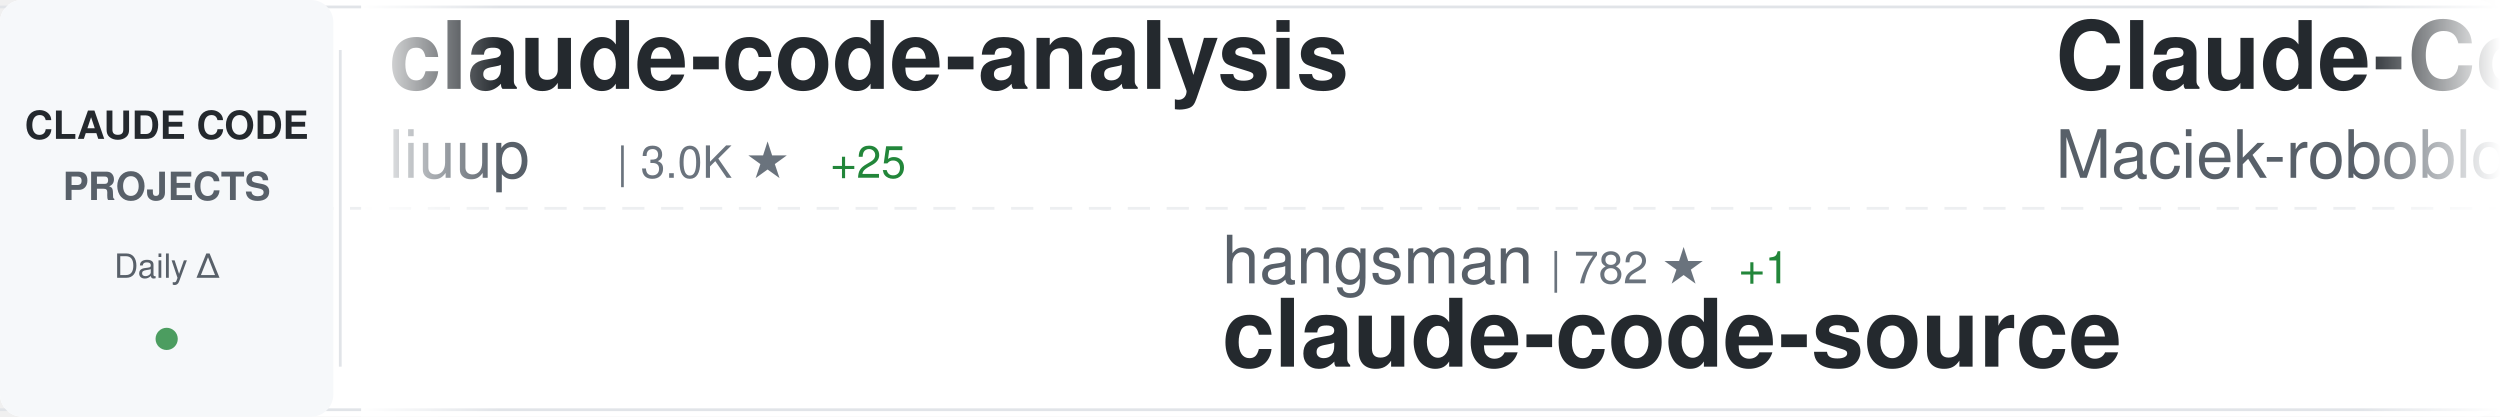
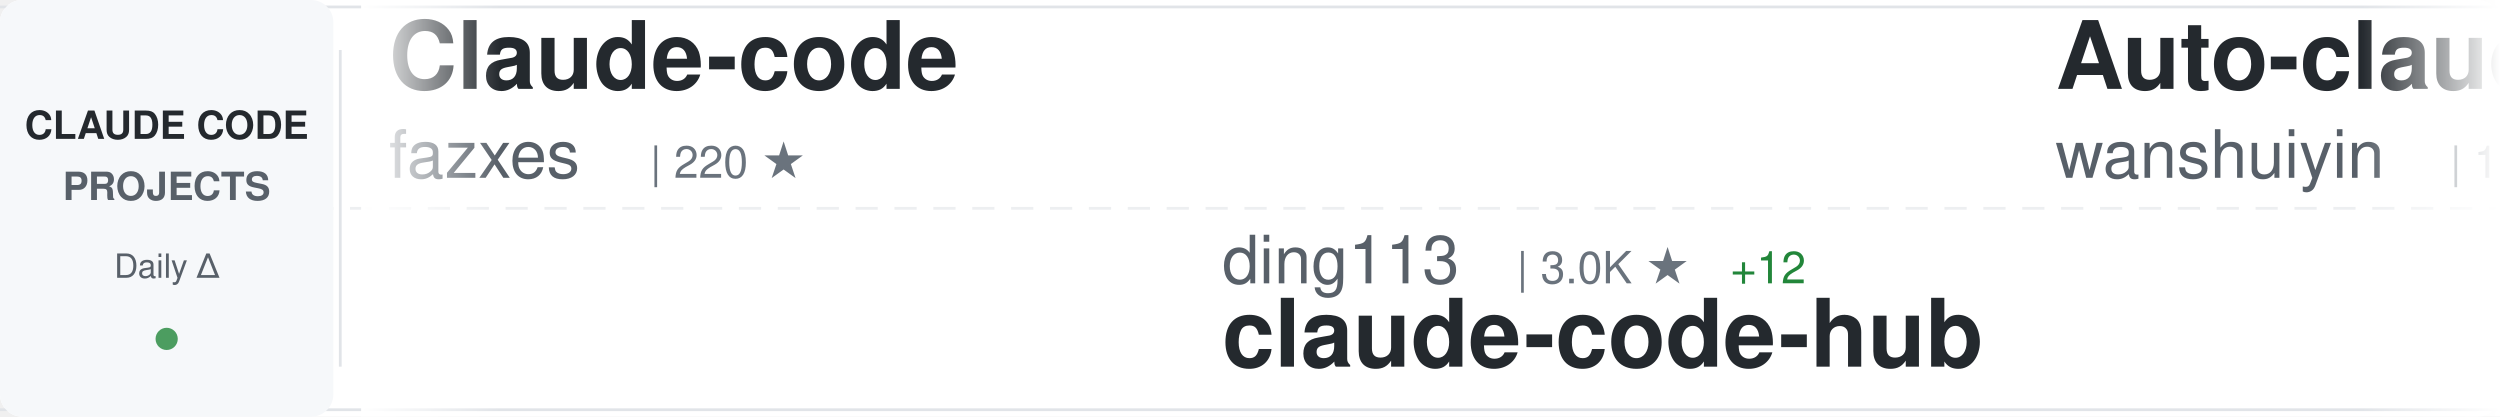
<svg xmlns="http://www.w3.org/2000/svg" width="900" height="150">
  <defs>
    <linearGradient id="awesomeLeftFade" x1="0%" y1="0%" x2="100%" y2="0%">
      <stop offset="0%" style="stop-color:#ffffff;stop-opacity:1" />
      <stop offset="100%" style="stop-color:#ffffff;stop-opacity:0" />
    </linearGradient>
    <linearGradient id="awesomeRightFade" x1="0%" y1="0%" x2="100%" y2="0%">
      <stop offset="0%" style="stop-color:#ffffff;stop-opacity:0" />
      <stop offset="100%" style="stop-color:#ffffff;stop-opacity:1" />
    </linearGradient>
  </defs>
  <rect width="900" height="150" fill="#ffffff" rx="8" />
  <rect x="0" y="2" width="900" height="1" fill="#e1e4e8" />
  <rect x="0" y="147" width="900" height="1" fill="#e1e4e8" />
  <line x1="0" y1="75" x2="900" y2="75" stroke="#e1e4e8" stroke-width="1" stroke-dasharray="8 6" opacity="0.6" />
  <rect x="0" y="0" width="120" height="150" fill="#f6f8fa" rx="8" />
  <text x="60" y="50" font-family="-apple-system, BlinkMacSystemFont, 'Segoe UI', Helvetica, Arial, sans-serif" font-size="14" font-weight="600" fill="#24292e" text-anchor="middle">CLAUDE CODE</text>
  <text x="60" y="72" font-family="-apple-system, BlinkMacSystemFont, 'Segoe UI', Helvetica, Arial, sans-serif" font-size="14" font-weight="600" fill="#586069" text-anchor="middle">PROJECTS</text>
  <text x="60" y="100" font-family="-apple-system, BlinkMacSystemFont, 'Segoe UI', Helvetica, Arial, sans-serif" font-size="12" font-weight="500" fill="#586069" text-anchor="middle">Daily Δ</text>
  <circle cx="60" cy="122" r="4" fill="#22863a" opacity="0.8" />
  <rect x="122" y="18" width="1" height="114" fill="#e1e4e8" />
  <clipPath id="awesomeTickerClip">
    <rect x="130" y="0" width="770" height="150" />
  </clipPath>
  <g clip-path="url(#awesomeTickerClip)">
    <g id="awesomeTickerItems">
      <animateTransform attributeName="transform" attributeType="XML" type="translate" from="0 0" to="-3000 0" dur="54s" repeatCount="indefinite" />
      <g transform="translate(0, 0)">
-         <text x="140" y="32" font-family="-apple-system, BlinkMacSystemFont, 'Segoe UI', Helvetica, Arial, sans-serif" font-size="34" font-weight="600" fill="#24292e">claude-code-analysis</text>
-         <text x="140" y="64" font-family="-apple-system, BlinkMacSystemFont, 'Segoe UI', Helvetica, Arial, sans-serif" font-size="24" font-weight="400" fill="#586069">liuup</text>
-         <text x="222" y="64" font-family="-apple-system, BlinkMacSystemFont, 'Segoe UI', Helvetica, Arial, sans-serif" font-size="16" font-weight="500" fill="#6a737d">| 3.0K ★</text>
-         <text x="299" y="64" font-family="-apple-system, BlinkMacSystemFont, 'Segoe UI', Helvetica, Arial, sans-serif" font-size="16" font-weight="500" fill="#22863a"> +25</text>
+         <text x="140" y="32" font-family="-apple-system, BlinkMacSystemFont, 'Segoe UI', Helvetica, Arial, sans-serif" font-size="34" font-weight="600" fill="#24292e">Claude-code</text>
+         <text x="140" y="64" font-family="-apple-system, BlinkMacSystemFont, 'Segoe UI', Helvetica, Arial, sans-serif" font-size="24" font-weight="400" fill="#586069">fazxes</text>
+         <text x="234" y="64" font-family="-apple-system, BlinkMacSystemFont, 'Segoe UI', Helvetica, Arial, sans-serif" font-size="16" font-weight="500" fill="#6a737d">| 220 ★</text>
      </g>
      <g transform="translate(300, 0)">
-         <text x="140" y="102" font-family="-apple-system, BlinkMacSystemFont, 'Segoe UI', Helvetica, Arial, sans-serif" font-size="24" font-weight="400" fill="#586069">hangsman</text>
-         <text x="258" y="102" font-family="-apple-system, BlinkMacSystemFont, 'Segoe UI', Helvetica, Arial, sans-serif" font-size="16" font-weight="500" fill="#6a737d">| 782 ★</text>
-         <text x="326" y="102" font-family="-apple-system, BlinkMacSystemFont, 'Segoe UI', Helvetica, Arial, sans-serif" font-size="16" font-weight="500" fill="#22863a"> +1</text>
-         <text x="140" y="132" font-family="-apple-system, BlinkMacSystemFont, 'Segoe UI', Helvetica, Arial, sans-serif" font-size="34" font-weight="600" fill="#24292e">claude-code-source</text>
+         <text x="140" y="102" font-family="-apple-system, BlinkMacSystemFont, 'Segoe UI', Helvetica, Arial, sans-serif" font-size="24" font-weight="400" fill="#586069">ding113</text>
+         <text x="246" y="102" font-family="-apple-system, BlinkMacSystemFont, 'Segoe UI', Helvetica, Arial, sans-serif" font-size="16" font-weight="500" fill="#6a737d">| 3.0K ★</text>
+         <text x="323" y="102" font-family="-apple-system, BlinkMacSystemFont, 'Segoe UI', Helvetica, Arial, sans-serif" font-size="16" font-weight="500" fill="#22863a"> +12</text>
+         <text x="140" y="132" font-family="-apple-system, BlinkMacSystemFont, 'Segoe UI', Helvetica, Arial, sans-serif" font-size="34" font-weight="600" fill="#24292e">claude-code-hub</text>
      </g>
      <g transform="translate(600, 0)">
-         <text x="140" y="32" font-family="-apple-system, BlinkMacSystemFont, 'Segoe UI', Helvetica, Arial, sans-serif" font-size="34" font-weight="600" fill="#24292e">Claude-Code-Usage-Monito...</text>
-         <text x="140" y="64" font-family="-apple-system, BlinkMacSystemFont, 'Segoe UI', Helvetica, Arial, sans-serif" font-size="24" font-weight="400" fill="#586069">Maciek-roboblog</text>
-         <text x="342" y="64" font-family="-apple-system, BlinkMacSystemFont, 'Segoe UI', Helvetica, Arial, sans-serif" font-size="16" font-weight="500" fill="#6a737d">| 8.2K ★</text>
-         <text x="419" y="64" font-family="-apple-system, BlinkMacSystemFont, 'Segoe UI', Helvetica, Arial, sans-serif" font-size="16" font-weight="500" fill="#22863a"> +11</text>
+         <text x="140" y="32" font-family="-apple-system, BlinkMacSystemFont, 'Segoe UI', Helvetica, Arial, sans-serif" font-size="34" font-weight="600" fill="#24292e">Auto-claude-code-researc...</text>
+         <text x="140" y="64" font-family="-apple-system, BlinkMacSystemFont, 'Segoe UI', Helvetica, Arial, sans-serif" font-size="24" font-weight="400" fill="#586069">wanshuiyin</text>
+         <text x="282" y="64" font-family="-apple-system, BlinkMacSystemFont, 'Segoe UI', Helvetica, Arial, sans-serif" font-size="16" font-weight="500" fill="#6a737d">| 11.7K ★</text>
+         <text x="368" y="64" font-family="-apple-system, BlinkMacSystemFont, 'Segoe UI', Helvetica, Arial, sans-serif" font-size="16" font-weight="500" fill="#22863a"> +91</text>
      </g>
      <g transform="translate(900, 0)">
-         <text x="140" y="102" font-family="-apple-system, BlinkMacSystemFont, 'Segoe UI', Helvetica, Arial, sans-serif" font-size="24" font-weight="400" fill="#586069">musistudio</text>
-         <text x="282" y="102" font-family="-apple-system, BlinkMacSystemFont, 'Segoe UI', Helvetica, Arial, sans-serif" font-size="16" font-weight="500" fill="#6a737d">| 34.8K ★</text>
-         <text x="368" y="102" font-family="-apple-system, BlinkMacSystemFont, 'Segoe UI', Helvetica, Arial, sans-serif" font-size="16" font-weight="500" fill="#22863a"> +30</text>
-         <text x="140" y="132" font-family="-apple-system, BlinkMacSystemFont, 'Segoe UI', Helvetica, Arial, sans-serif" font-size="34" font-weight="600" fill="#24292e">claude-code-router</text>
+         <text x="140" y="102" font-family="-apple-system, BlinkMacSystemFont, 'Segoe UI', Helvetica, Arial, sans-serif" font-size="24" font-weight="400" fill="#586069">pedrohcgs</text>
+         <text x="270" y="102" font-family="-apple-system, BlinkMacSystemFont, 'Segoe UI', Helvetica, Arial, sans-serif" font-size="16" font-weight="500" fill="#6a737d">| 1.2K ★</text>
+         <text x="347" y="102" font-family="-apple-system, BlinkMacSystemFont, 'Segoe UI', Helvetica, Arial, sans-serif" font-size="16" font-weight="500" fill="#22863a"> +4</text>
+         <text x="140" y="132" font-family="-apple-system, BlinkMacSystemFont, 'Segoe UI', Helvetica, Arial, sans-serif" font-size="34" font-weight="600" fill="#24292e">claude-code-my-workflow</text>
      </g>
      <g transform="translate(1200, 0)">
-         <text x="140" y="32" font-family="-apple-system, BlinkMacSystemFont, 'Segoe UI', Helvetica, Arial, sans-serif" font-size="34" font-weight="600" fill="#24292e">claude-code-cli</text>
-         <text x="140" y="64" font-family="-apple-system, BlinkMacSystemFont, 'Segoe UI', Helvetica, Arial, sans-serif" font-size="24" font-weight="400" fill="#586069">huangserva</text>
-         <text x="282" y="64" font-family="-apple-system, BlinkMacSystemFont, 'Segoe UI', Helvetica, Arial, sans-serif" font-size="16" font-weight="500" fill="#6a737d">| 600 ★</text>
-         <text x="350" y="64" font-family="-apple-system, BlinkMacSystemFont, 'Segoe UI', Helvetica, Arial, sans-serif" font-size="16" font-weight="500" fill="#22863a"> +1</text>
+         <text x="140" y="32" font-family="-apple-system, BlinkMacSystemFont, 'Segoe UI', Helvetica, Arial, sans-serif" font-size="34" font-weight="600" fill="#24292e">claude-code-pm-course</text>
+         <text x="140" y="64" font-family="-apple-system, BlinkMacSystemFont, 'Segoe UI', Helvetica, Arial, sans-serif" font-size="24" font-weight="400" fill="#586069">carlvellotti</text>
+         <text x="306" y="64" font-family="-apple-system, BlinkMacSystemFont, 'Segoe UI', Helvetica, Arial, sans-serif" font-size="16" font-weight="500" fill="#6a737d">| 2.1K ★</text>
+         <text x="383" y="64" font-family="-apple-system, BlinkMacSystemFont, 'Segoe UI', Helvetica, Arial, sans-serif" font-size="16" font-weight="500" fill="#22863a"> +1</text>
      </g>
      <g transform="translate(1500, 0)">
-         <text x="140" y="102" font-family="-apple-system, BlinkMacSystemFont, 'Segoe UI', Helvetica, Arial, sans-serif" font-size="24" font-weight="400" fill="#586069">Cranot</text>
-         <text x="234" y="102" font-family="-apple-system, BlinkMacSystemFont, 'Segoe UI', Helvetica, Arial, sans-serif" font-size="16" font-weight="500" fill="#6a737d">| 2.8K ★</text>
-         <text x="311" y="102" font-family="-apple-system, BlinkMacSystemFont, 'Segoe UI', Helvetica, Arial, sans-serif" font-size="16" font-weight="500" fill="#22863a"> +1</text>
-         <text x="140" y="132" font-family="-apple-system, BlinkMacSystemFont, 'Segoe UI', Helvetica, Arial, sans-serif" font-size="34" font-weight="600" fill="#24292e">claude-code-guide</text>
+         <text x="140" y="102" font-family="-apple-system, BlinkMacSystemFont, 'Segoe UI', Helvetica, Arial, sans-serif" font-size="24" font-weight="400" fill="#586069">777genius</text>
+         <text x="270" y="102" font-family="-apple-system, BlinkMacSystemFont, 'Segoe UI', Helvetica, Arial, sans-serif" font-size="16" font-weight="500" fill="#6a737d">| 914 ★</text>
+         <text x="140" y="132" font-family="-apple-system, BlinkMacSystemFont, 'Segoe UI', Helvetica, Arial, sans-serif" font-size="34" font-weight="600" fill="#24292e">claude-code-source-code</text>
      </g>
      <g transform="translate(1800, 0)">
-         <text x="140" y="32" font-family="-apple-system, BlinkMacSystemFont, 'Segoe UI', Helvetica, Arial, sans-serif" font-size="34" font-weight="600" fill="#24292e">pi-vs-claude-code</text>
-         <text x="140" y="64" font-family="-apple-system, BlinkMacSystemFont, 'Segoe UI', Helvetica, Arial, sans-serif" font-size="24" font-weight="400" fill="#586069">disler</text>
-         <text x="234" y="64" font-family="-apple-system, BlinkMacSystemFont, 'Segoe UI', Helvetica, Arial, sans-serif" font-size="16" font-weight="500" fill="#6a737d">| 1.3K ★</text>
-         <text x="311" y="64" font-family="-apple-system, BlinkMacSystemFont, 'Segoe UI', Helvetica, Arial, sans-serif" font-size="16" font-weight="500" fill="#22863a"> +3</text>
+         <text x="140" y="32" font-family="-apple-system, BlinkMacSystemFont, 'Segoe UI', Helvetica, Arial, sans-serif" font-size="34" font-weight="600" fill="#24292e">claude-code-source-code-...</text>
+         <text x="140" y="64" font-family="-apple-system, BlinkMacSystemFont, 'Segoe UI', Helvetica, Arial, sans-serif" font-size="24" font-weight="400" fill="#586069">ghuntley</text>
+         <text x="258" y="64" font-family="-apple-system, BlinkMacSystemFont, 'Segoe UI', Helvetica, Arial, sans-serif" font-size="16" font-weight="500" fill="#6a737d">| 981 ★</text>
+         <text x="326" y="64" font-family="-apple-system, BlinkMacSystemFont, 'Segoe UI', Helvetica, Arial, sans-serif" font-size="16" font-weight="500" fill="#22863a"> +1</text>
      </g>
      <g transform="translate(2100, 0)">
-         <text x="140" y="102" font-family="-apple-system, BlinkMacSystemFont, 'Segoe UI', Helvetica, Arial, sans-serif" font-size="24" font-weight="400" fill="#586069">fuergaosi233</text>
-         <text x="306" y="102" font-family="-apple-system, BlinkMacSystemFont, 'Segoe UI', Helvetica, Arial, sans-serif" font-size="16" font-weight="500" fill="#6a737d">| 2.7K ★</text>
-         <text x="383" y="102" font-family="-apple-system, BlinkMacSystemFont, 'Segoe UI', Helvetica, Arial, sans-serif" font-size="16" font-weight="500" fill="#22863a"> +2</text>
-         <text x="140" y="132" font-family="-apple-system, BlinkMacSystemFont, 'Segoe UI', Helvetica, Arial, sans-serif" font-size="34" font-weight="600" fill="#24292e">claude-code-proxy</text>
+         <text x="140" y="102" font-family="-apple-system, BlinkMacSystemFont, 'Segoe UI', Helvetica, Arial, sans-serif" font-size="24" font-weight="400" fill="#586069">Yuyz0112</text>
+         <text x="258" y="102" font-family="-apple-system, BlinkMacSystemFont, 'Segoe UI', Helvetica, Arial, sans-serif" font-size="16" font-weight="500" fill="#6a737d">| 2.4K ★</text>
+         <text x="140" y="132" font-family="-apple-system, BlinkMacSystemFont, 'Segoe UI', Helvetica, Arial, sans-serif" font-size="34" font-weight="600" fill="#24292e">claude-code-reverse</text>
      </g>
      <g transform="translate(2400, 0)">
-         <text x="140" y="32" font-family="-apple-system, BlinkMacSystemFont, 'Segoe UI', Helvetica, Arial, sans-serif" font-size="34" font-weight="600" fill="#24292e">ECC</text>
-         <text x="140" y="64" font-family="-apple-system, BlinkMacSystemFont, 'Segoe UI', Helvetica, Arial, sans-serif" font-size="24" font-weight="400" fill="#586069">affaan-m</text>
-         <text x="258" y="64" font-family="-apple-system, BlinkMacSystemFont, 'Segoe UI', Helvetica, Arial, sans-serif" font-size="16" font-weight="500" fill="#6a737d">| 210.6K ★</text>
-         <text x="353" y="64" font-family="-apple-system, BlinkMacSystemFont, 'Segoe UI', Helvetica, Arial, sans-serif" font-size="16" font-weight="500" fill="#22863a"> +984</text>
+         <text x="140" y="32" font-family="-apple-system, BlinkMacSystemFont, 'Segoe UI', Helvetica, Arial, sans-serif" font-size="34" font-weight="600" fill="#24292e">claude-code-rust</text>
+         <text x="140" y="64" font-family="-apple-system, BlinkMacSystemFont, 'Segoe UI', Helvetica, Arial, sans-serif" font-size="24" font-weight="400" fill="#586069">lorryjovens-hub</text>
+         <text x="342" y="64" font-family="-apple-system, BlinkMacSystemFont, 'Segoe UI', Helvetica, Arial, sans-serif" font-size="16" font-weight="500" fill="#6a737d">| 1.6K ★</text>
+         <text x="419" y="64" font-family="-apple-system, BlinkMacSystemFont, 'Segoe UI', Helvetica, Arial, sans-serif" font-size="16" font-weight="500" fill="#22863a"> +5</text>
      </g>
      <g transform="translate(2700, 0)">
-         <text x="140" y="102" font-family="-apple-system, BlinkMacSystemFont, 'Segoe UI', Helvetica, Arial, sans-serif" font-size="24" font-weight="400" fill="#586069">jeremylongshore</text>
-         <text x="342" y="102" font-family="-apple-system, BlinkMacSystemFont, 'Segoe UI', Helvetica, Arial, sans-serif" font-size="16" font-weight="500" fill="#6a737d">| 2.3K ★</text>
-         <text x="419" y="102" font-family="-apple-system, BlinkMacSystemFont, 'Segoe UI', Helvetica, Arial, sans-serif" font-size="16" font-weight="500" fill="#22863a"> +7</text>
-         <text x="140" y="132" font-family="-apple-system, BlinkMacSystemFont, 'Segoe UI', Helvetica, Arial, sans-serif" font-size="34" font-weight="600" fill="#24292e">claude-code-plugins-plus...</text>
+         <text x="140" y="102" font-family="-apple-system, BlinkMacSystemFont, 'Segoe UI', Helvetica, Arial, sans-serif" font-size="24" font-weight="400" fill="#586069">RichardAtCT</text>
+         <text x="294" y="102" font-family="-apple-system, BlinkMacSystemFont, 'Segoe UI', Helvetica, Arial, sans-serif" font-size="16" font-weight="500" fill="#6a737d">| 2.7K ★</text>
+         <text x="371" y="102" font-family="-apple-system, BlinkMacSystemFont, 'Segoe UI', Helvetica, Arial, sans-serif" font-size="16" font-weight="500" fill="#22863a"> +3</text>
+         <text x="140" y="132" font-family="-apple-system, BlinkMacSystemFont, 'Segoe UI', Helvetica, Arial, sans-serif" font-size="34" font-weight="600" fill="#24292e">claude-code-telegram</text>
      </g>
      <g transform="translate(3000, 0)">
-         <text x="140" y="32" font-family="-apple-system, BlinkMacSystemFont, 'Segoe UI', Helvetica, Arial, sans-serif" font-size="34" font-weight="600" fill="#24292e">claude-code-analysis</text>
-         <text x="140" y="64" font-family="-apple-system, BlinkMacSystemFont, 'Segoe UI', Helvetica, Arial, sans-serif" font-size="24" font-weight="400" fill="#586069">liuup</text>
-         <text x="222" y="64" font-family="-apple-system, BlinkMacSystemFont, 'Segoe UI', Helvetica, Arial, sans-serif" font-size="16" font-weight="500" fill="#6a737d">| 3.0K ★</text>
-         <text x="299" y="64" font-family="-apple-system, BlinkMacSystemFont, 'Segoe UI', Helvetica, Arial, sans-serif" font-size="16" font-weight="500" fill="#22863a"> +25</text>
+         <text x="140" y="32" font-family="-apple-system, BlinkMacSystemFont, 'Segoe UI', Helvetica, Arial, sans-serif" font-size="34" font-weight="600" fill="#24292e">Claude-code</text>
+         <text x="140" y="64" font-family="-apple-system, BlinkMacSystemFont, 'Segoe UI', Helvetica, Arial, sans-serif" font-size="24" font-weight="400" fill="#586069">fazxes</text>
+         <text x="234" y="64" font-family="-apple-system, BlinkMacSystemFont, 'Segoe UI', Helvetica, Arial, sans-serif" font-size="16" font-weight="500" fill="#6a737d">| 220 ★</text>
      </g>
      <g transform="translate(3300, 0)">
-         <text x="140" y="102" font-family="-apple-system, BlinkMacSystemFont, 'Segoe UI', Helvetica, Arial, sans-serif" font-size="24" font-weight="400" fill="#586069">hangsman</text>
-         <text x="258" y="102" font-family="-apple-system, BlinkMacSystemFont, 'Segoe UI', Helvetica, Arial, sans-serif" font-size="16" font-weight="500" fill="#6a737d">| 782 ★</text>
-         <text x="326" y="102" font-family="-apple-system, BlinkMacSystemFont, 'Segoe UI', Helvetica, Arial, sans-serif" font-size="16" font-weight="500" fill="#22863a"> +1</text>
-         <text x="140" y="132" font-family="-apple-system, BlinkMacSystemFont, 'Segoe UI', Helvetica, Arial, sans-serif" font-size="34" font-weight="600" fill="#24292e">claude-code-source</text>
+         <text x="140" y="102" font-family="-apple-system, BlinkMacSystemFont, 'Segoe UI', Helvetica, Arial, sans-serif" font-size="24" font-weight="400" fill="#586069">ding113</text>
+         <text x="246" y="102" font-family="-apple-system, BlinkMacSystemFont, 'Segoe UI', Helvetica, Arial, sans-serif" font-size="16" font-weight="500" fill="#6a737d">| 3.0K ★</text>
+         <text x="323" y="102" font-family="-apple-system, BlinkMacSystemFont, 'Segoe UI', Helvetica, Arial, sans-serif" font-size="16" font-weight="500" fill="#22863a"> +12</text>
+         <text x="140" y="132" font-family="-apple-system, BlinkMacSystemFont, 'Segoe UI', Helvetica, Arial, sans-serif" font-size="34" font-weight="600" fill="#24292e">claude-code-hub</text>
      </g>
      <g transform="translate(3600, 0)">
-         <text x="140" y="32" font-family="-apple-system, BlinkMacSystemFont, 'Segoe UI', Helvetica, Arial, sans-serif" font-size="34" font-weight="600" fill="#24292e">Claude-Code-Usage-Monito...</text>
-         <text x="140" y="64" font-family="-apple-system, BlinkMacSystemFont, 'Segoe UI', Helvetica, Arial, sans-serif" font-size="24" font-weight="400" fill="#586069">Maciek-roboblog</text>
-         <text x="342" y="64" font-family="-apple-system, BlinkMacSystemFont, 'Segoe UI', Helvetica, Arial, sans-serif" font-size="16" font-weight="500" fill="#6a737d">| 8.2K ★</text>
-         <text x="419" y="64" font-family="-apple-system, BlinkMacSystemFont, 'Segoe UI', Helvetica, Arial, sans-serif" font-size="16" font-weight="500" fill="#22863a"> +11</text>
+         <text x="140" y="32" font-family="-apple-system, BlinkMacSystemFont, 'Segoe UI', Helvetica, Arial, sans-serif" font-size="34" font-weight="600" fill="#24292e">Auto-claude-code-researc...</text>
+         <text x="140" y="64" font-family="-apple-system, BlinkMacSystemFont, 'Segoe UI', Helvetica, Arial, sans-serif" font-size="24" font-weight="400" fill="#586069">wanshuiyin</text>
+         <text x="282" y="64" font-family="-apple-system, BlinkMacSystemFont, 'Segoe UI', Helvetica, Arial, sans-serif" font-size="16" font-weight="500" fill="#6a737d">| 11.7K ★</text>
+         <text x="368" y="64" font-family="-apple-system, BlinkMacSystemFont, 'Segoe UI', Helvetica, Arial, sans-serif" font-size="16" font-weight="500" fill="#22863a"> +91</text>
      </g>
      <g transform="translate(3900, 0)">
-         <text x="140" y="102" font-family="-apple-system, BlinkMacSystemFont, 'Segoe UI', Helvetica, Arial, sans-serif" font-size="24" font-weight="400" fill="#586069">musistudio</text>
-         <text x="282" y="102" font-family="-apple-system, BlinkMacSystemFont, 'Segoe UI', Helvetica, Arial, sans-serif" font-size="16" font-weight="500" fill="#6a737d">| 34.8K ★</text>
-         <text x="368" y="102" font-family="-apple-system, BlinkMacSystemFont, 'Segoe UI', Helvetica, Arial, sans-serif" font-size="16" font-weight="500" fill="#22863a"> +30</text>
-         <text x="140" y="132" font-family="-apple-system, BlinkMacSystemFont, 'Segoe UI', Helvetica, Arial, sans-serif" font-size="34" font-weight="600" fill="#24292e">claude-code-router</text>
+         <text x="140" y="102" font-family="-apple-system, BlinkMacSystemFont, 'Segoe UI', Helvetica, Arial, sans-serif" font-size="24" font-weight="400" fill="#586069">pedrohcgs</text>
+         <text x="270" y="102" font-family="-apple-system, BlinkMacSystemFont, 'Segoe UI', Helvetica, Arial, sans-serif" font-size="16" font-weight="500" fill="#6a737d">| 1.2K ★</text>
+         <text x="347" y="102" font-family="-apple-system, BlinkMacSystemFont, 'Segoe UI', Helvetica, Arial, sans-serif" font-size="16" font-weight="500" fill="#22863a"> +4</text>
+         <text x="140" y="132" font-family="-apple-system, BlinkMacSystemFont, 'Segoe UI', Helvetica, Arial, sans-serif" font-size="34" font-weight="600" fill="#24292e">claude-code-my-workflow</text>
      </g>
    </g>
  </g>
  <rect x="130" y="0" width="50" height="150" fill="url(#awesomeLeftFade)" />
  <rect x="850" y="0" width="50" height="150" fill="url(#awesomeRightFade)" />
</svg>
